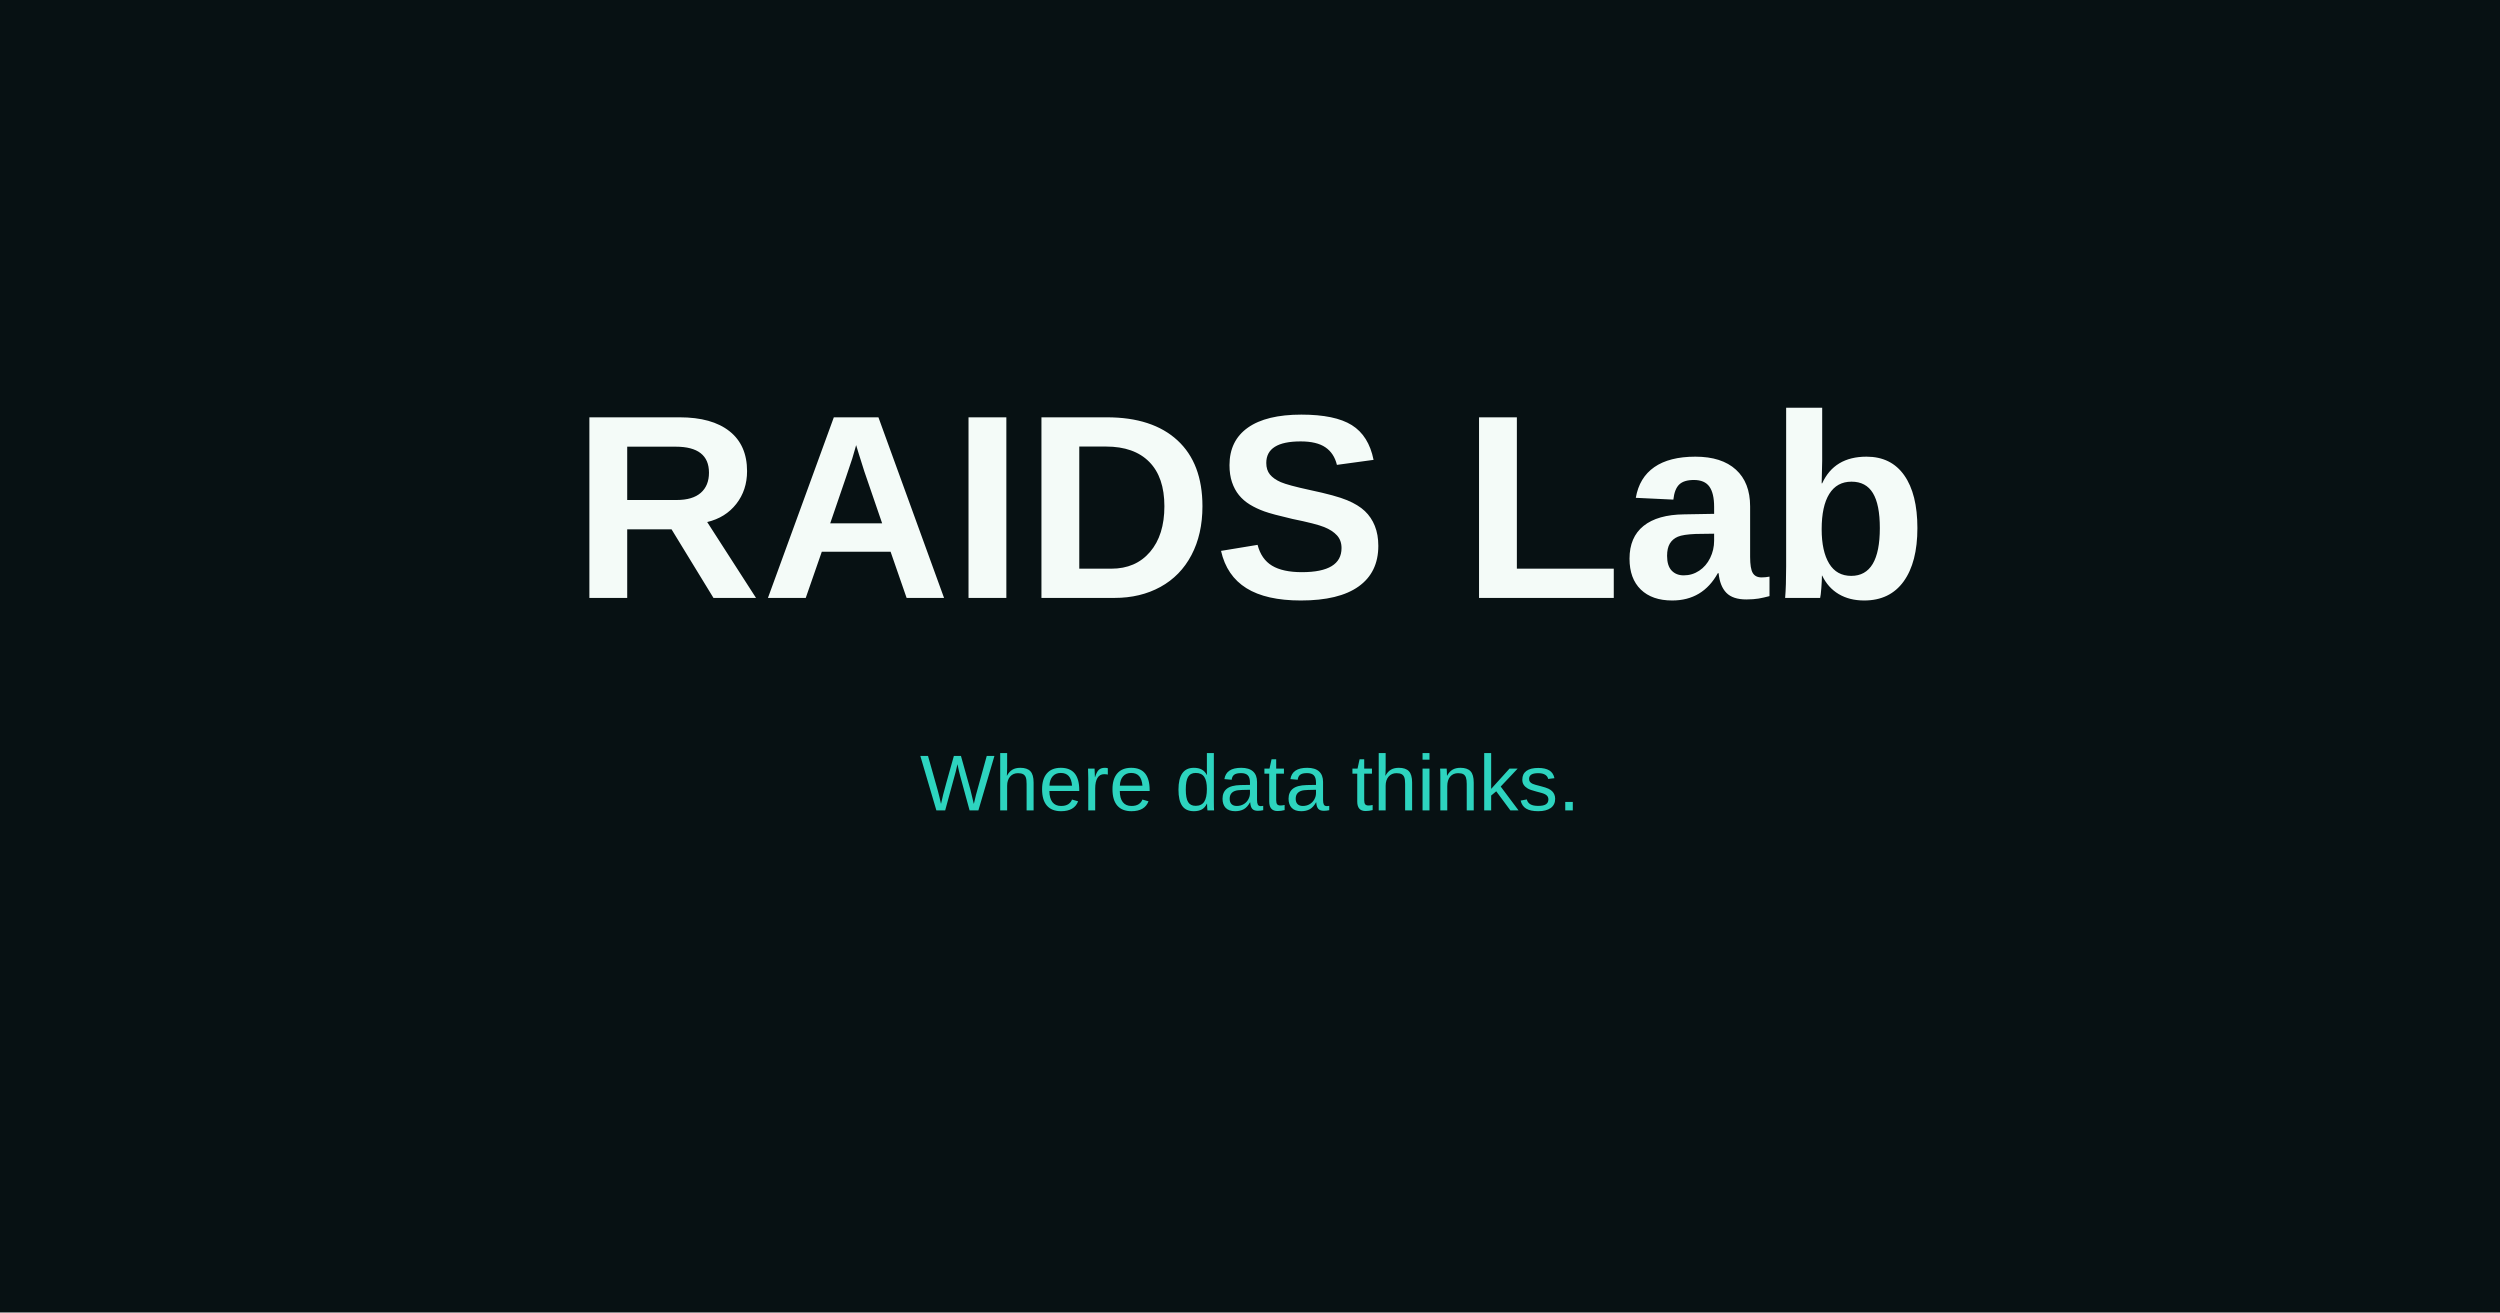
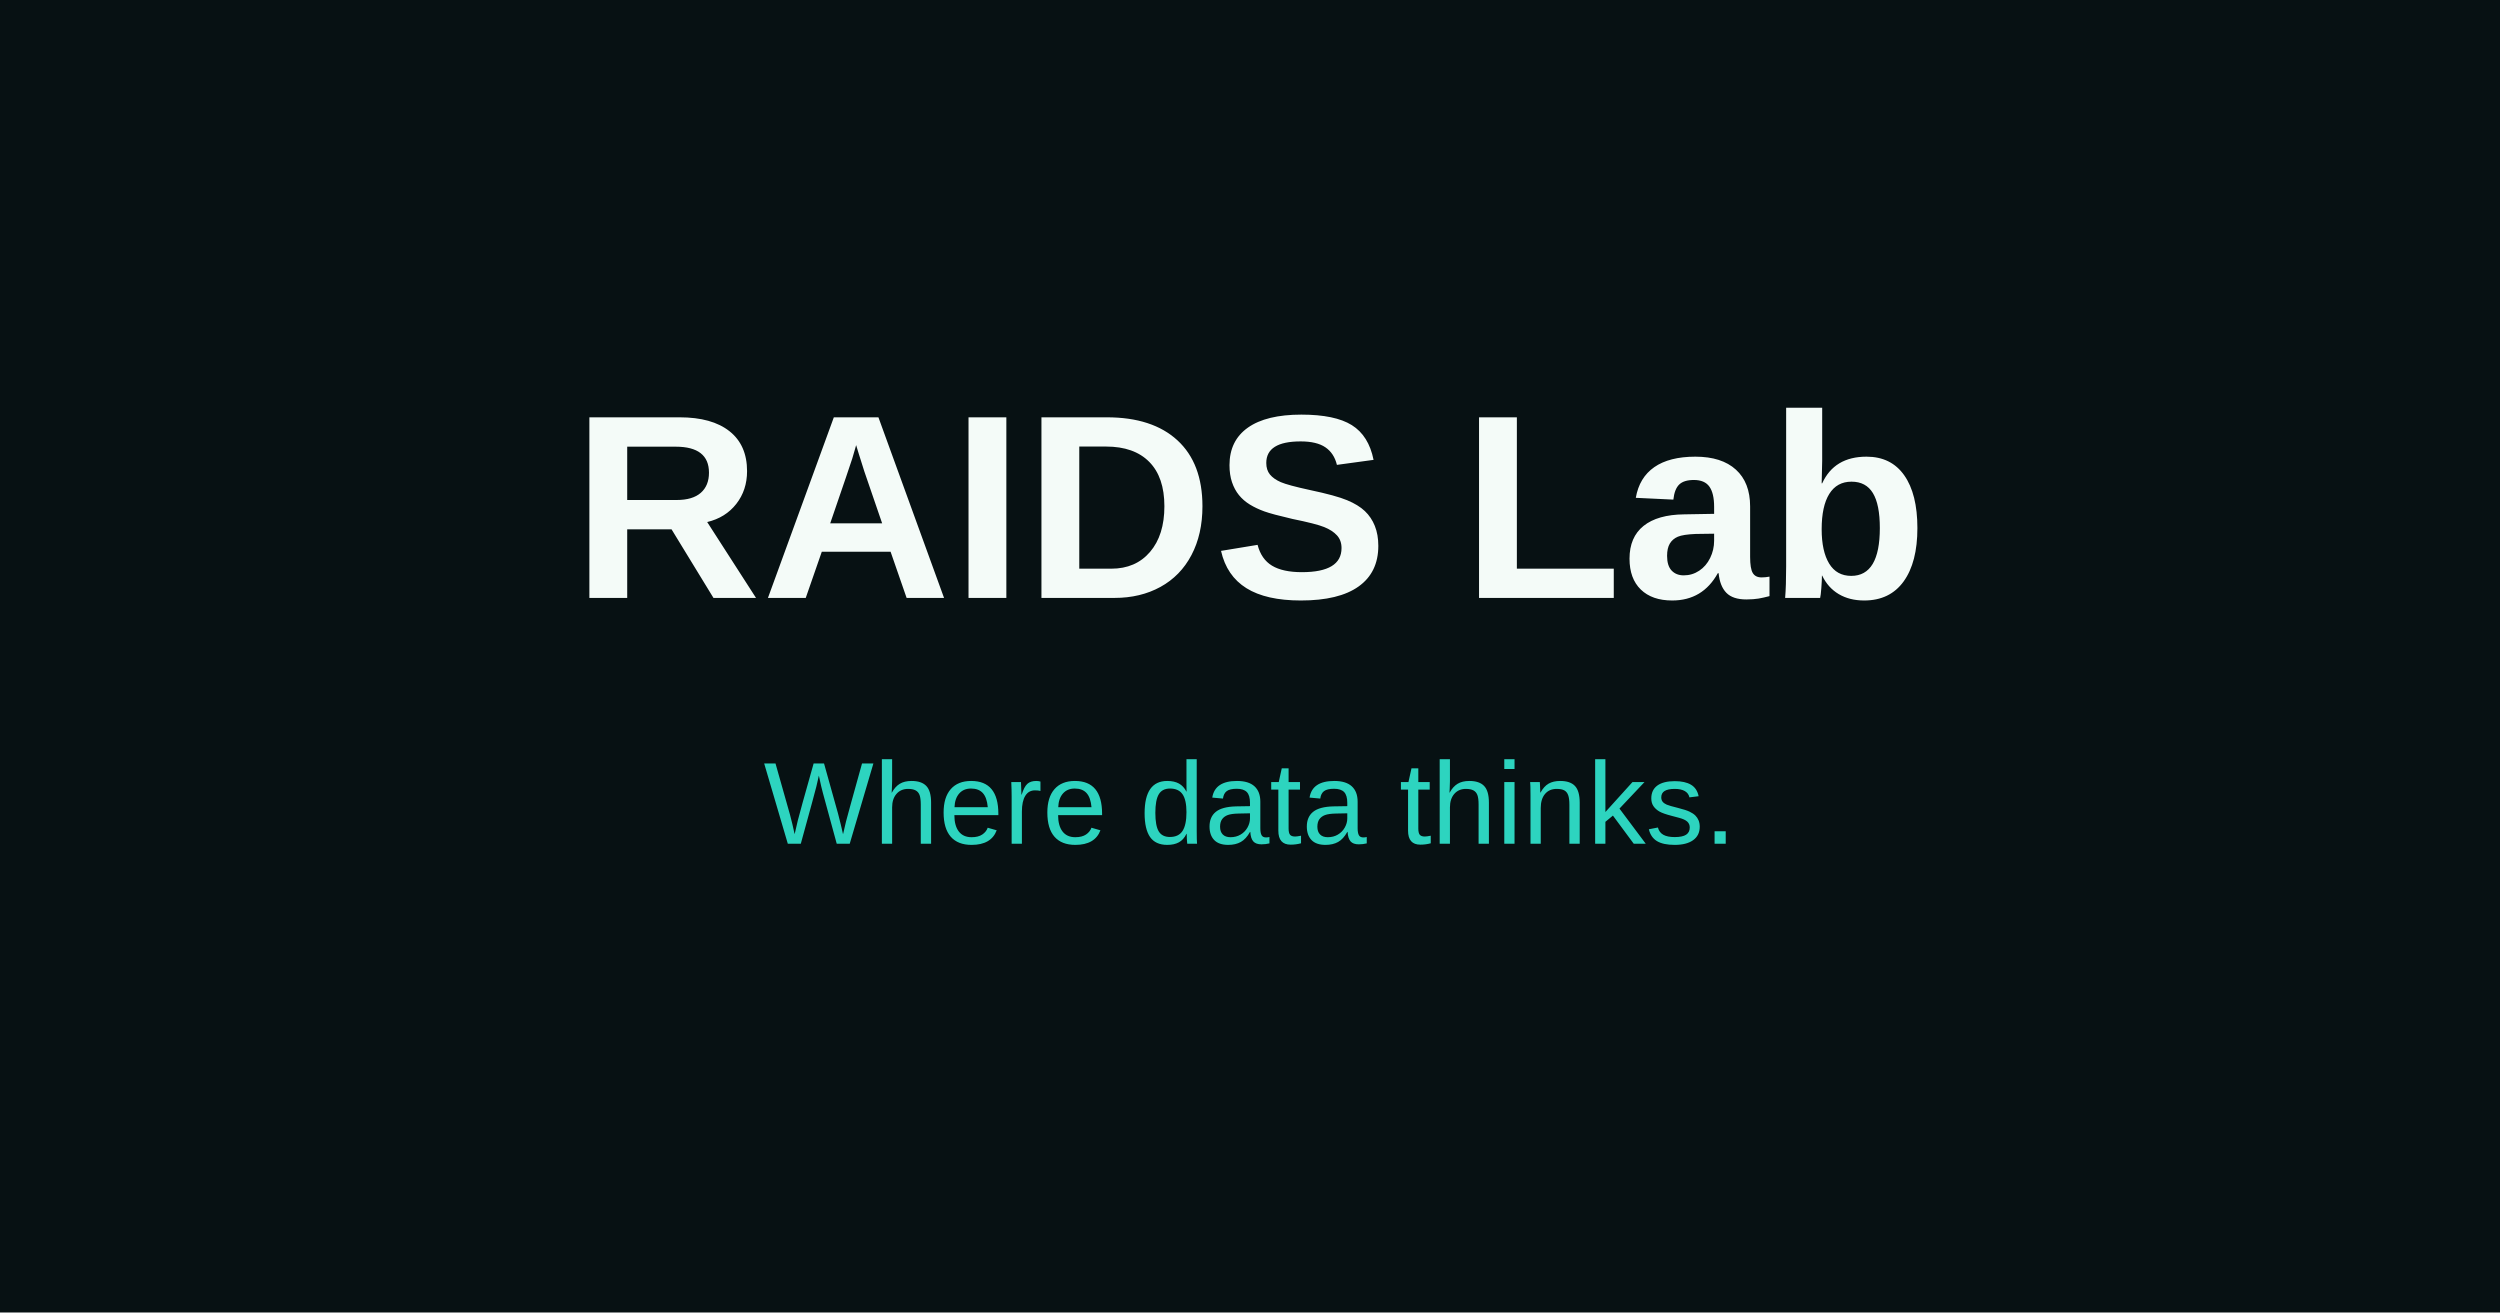
<svg xmlns="http://www.w3.org/2000/svg" viewBox="0 0 1200 630" width="1200" height="630">
  <rect width="1200" height="630" fill="#071113" />
  <g text-anchor="middle">
    <text x="600" y="287" font-family="Helvetica Neue, Arial, sans-serif" font-size="126" font-weight="700" fill="#f4fbf8">RAIDS Lab</text>
-     <text x="600" y="389" font-family="Helvetica Neue, Arial, sans-serif" font-size="38" font-weight="500" fill="#2dd4bf">Where data thinks.</text>
+     <text x="600" y="405" font-family="Helvetica Neue, Arial, sans-serif" font-size="56" font-weight="500" fill="#2dd4bf">Where data thinks.</text>
  </g>
</svg>
